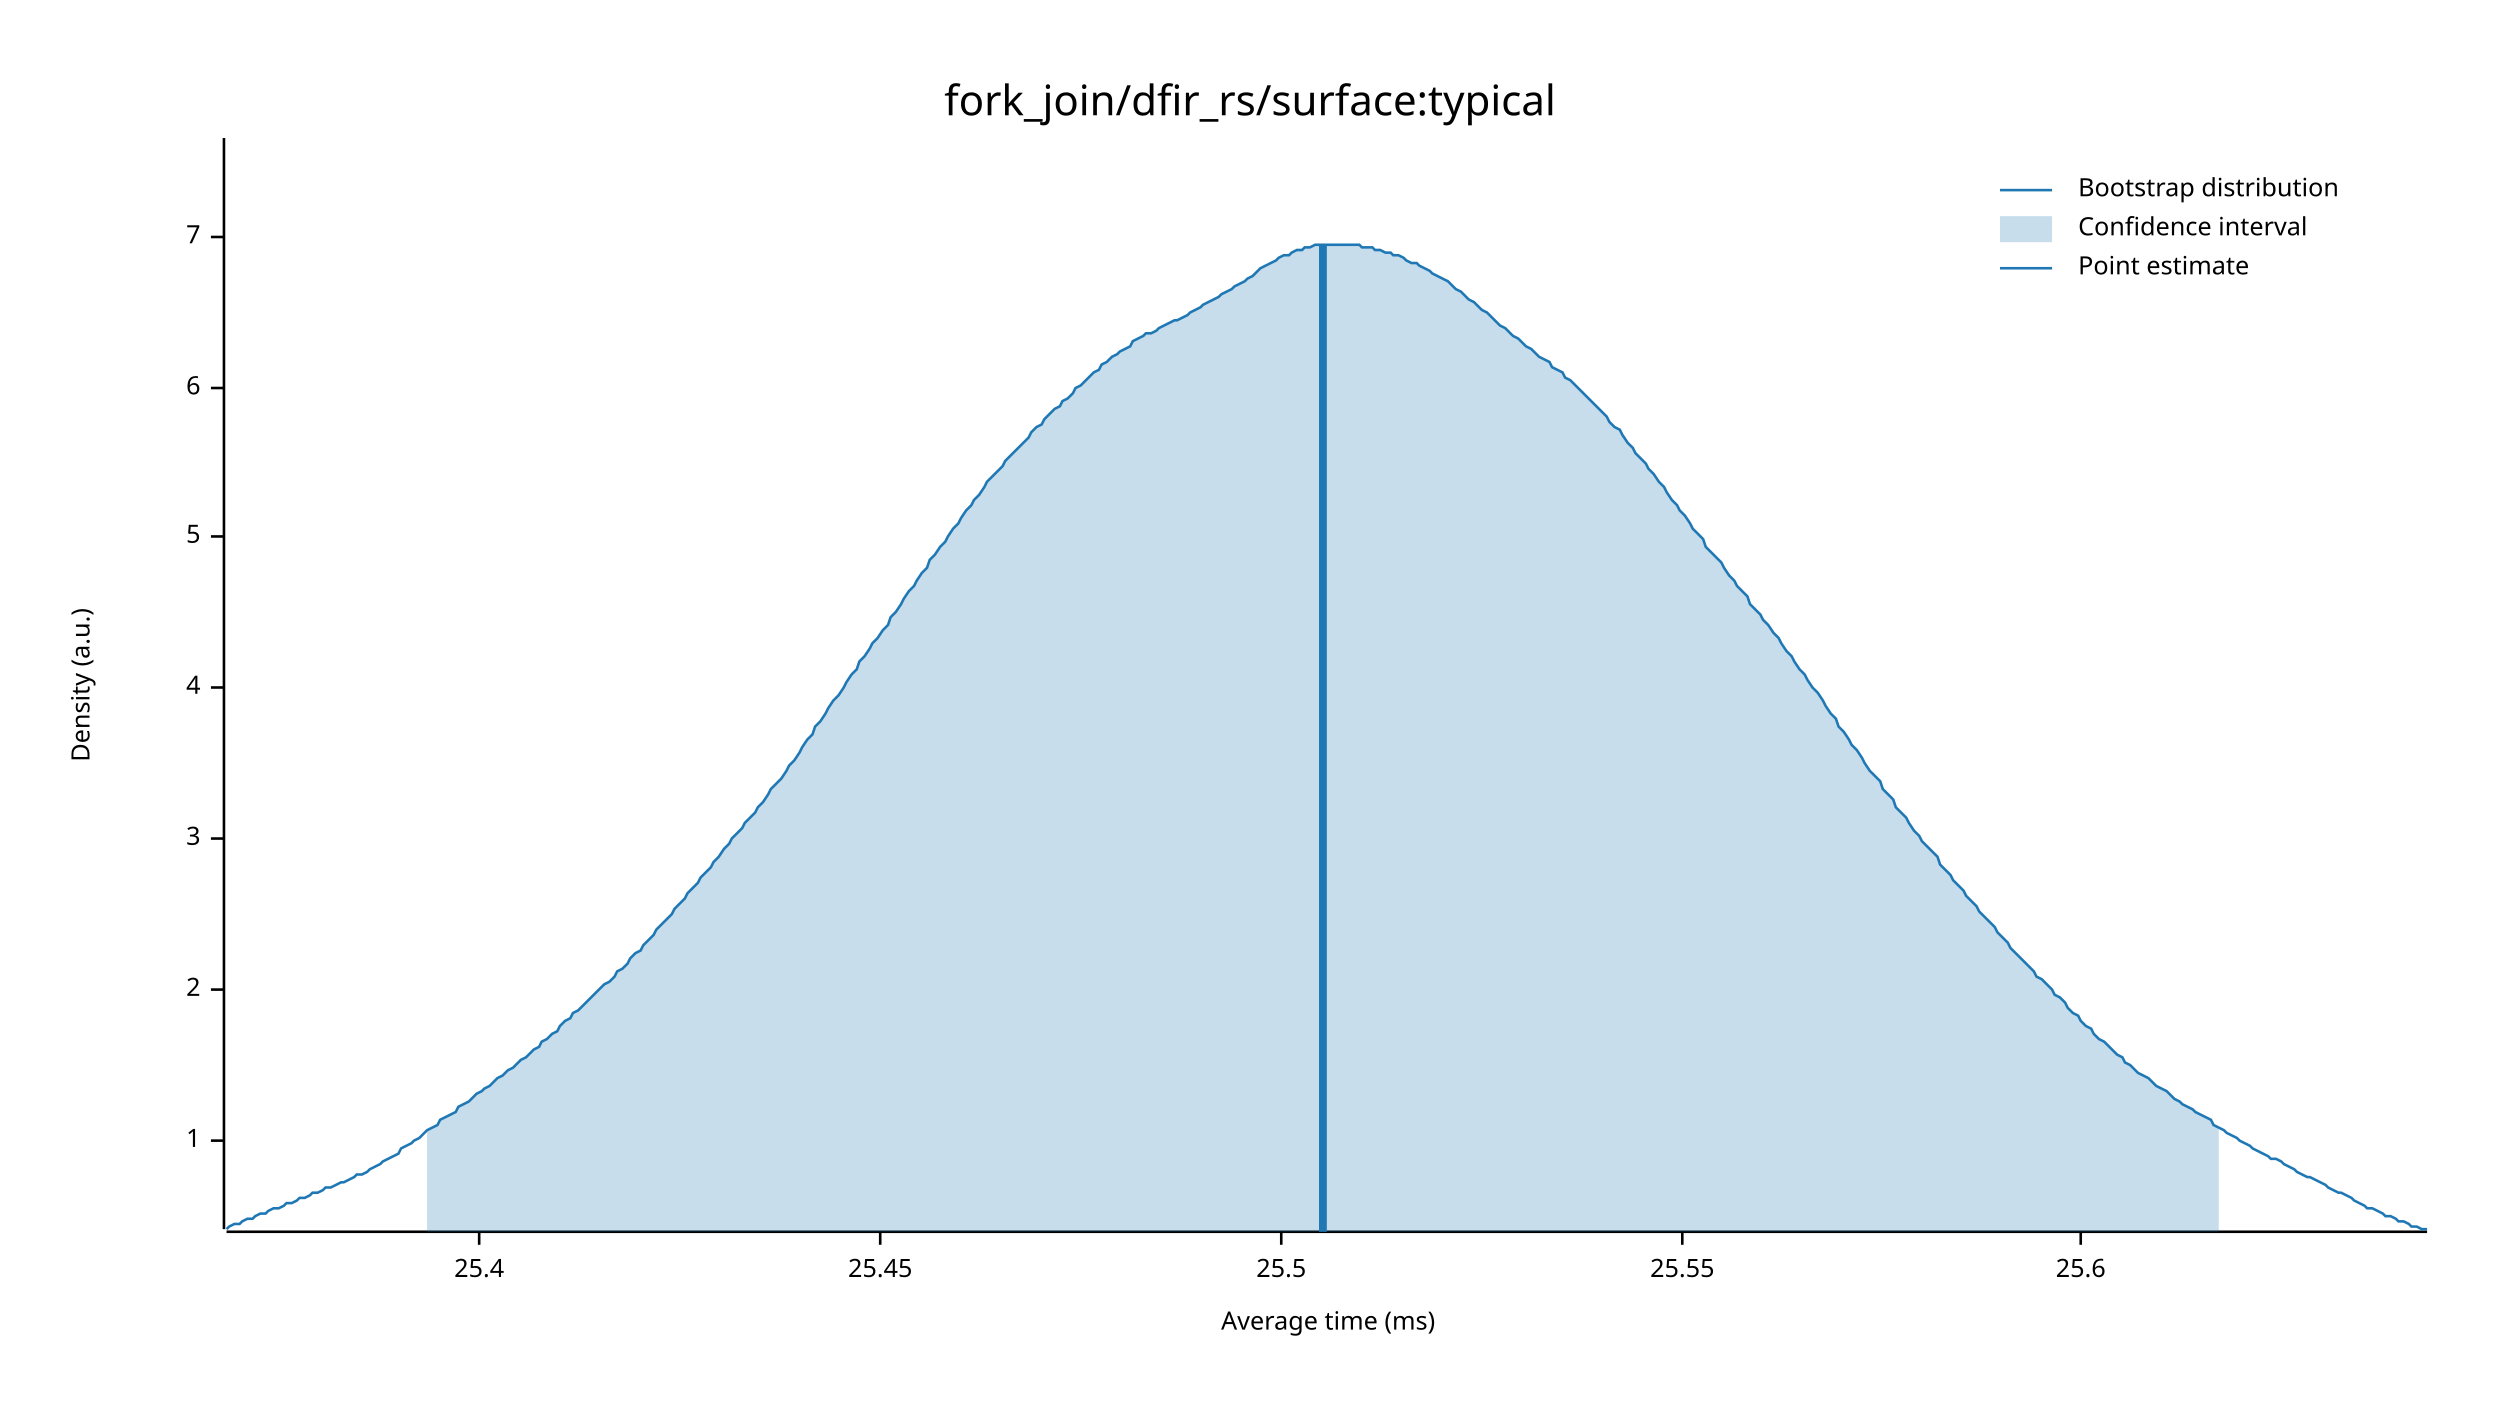
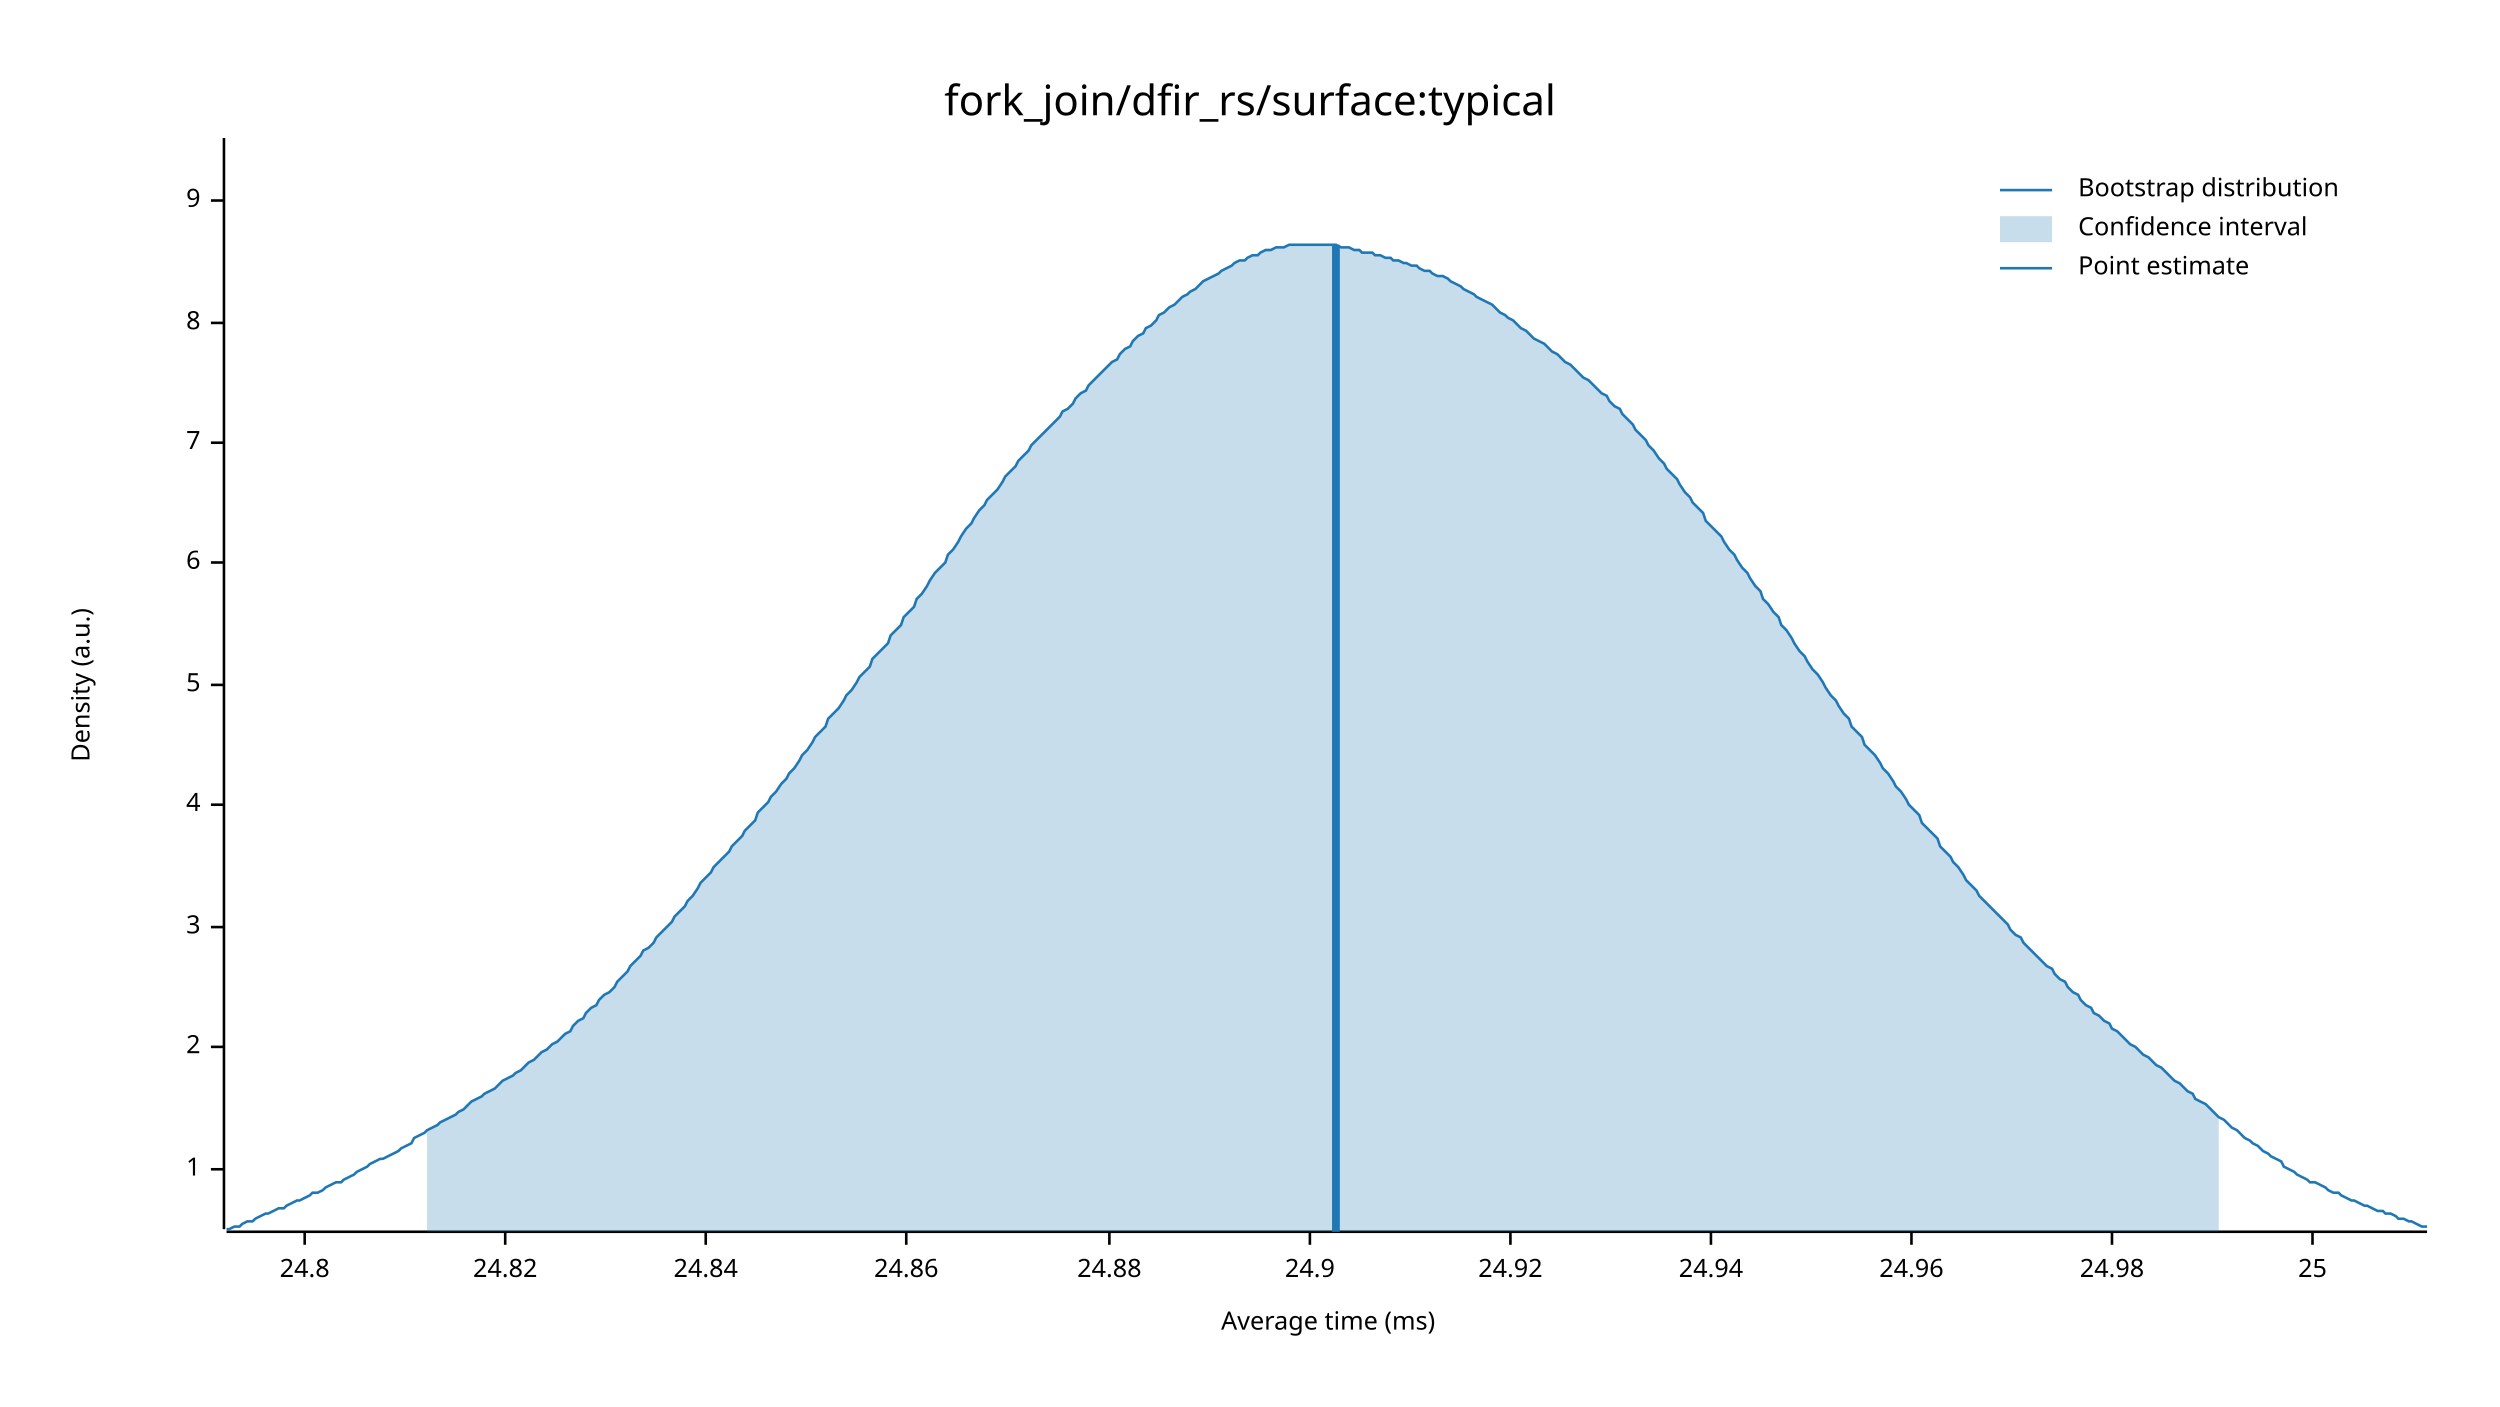
<svg xmlns="http://www.w3.org/2000/svg" width="960" height="540" viewBox="0 0 960 540">
  <text x="480" y="32" dy="0.76em" text-anchor="middle" font-family="sans-serif" font-size="16.129" opacity="1" fill="#000000">
fork_join/dfir_rs/surface:typical
</text>
  <text x="27" y="263" dy="0.76em" text-anchor="middle" font-family="sans-serif" font-size="9.677" opacity="1" fill="#000000" transform="rotate(270, 27, 263)">
Density (a.u.)
</text>
  <text x="510" y="513" dy="-0.5ex" text-anchor="middle" font-family="sans-serif" font-size="9.677" opacity="1" fill="#000000">
Average time (ms)
</text>
  <polyline fill="none" opacity="1" stroke="#000000" stroke-width="1" points="86,53 86,472 " />
-   <text x="77" y="438" dy="0.5ex" text-anchor="end" font-family="sans-serif" font-size="9.677" opacity="1" fill="#000000">
+   <text x="77" y="449" dy="0.5ex" text-anchor="end" font-family="sans-serif" font-size="9.677" opacity="1" fill="#000000">
1
</text>
-   <polyline fill="none" opacity="1" stroke="#000000" stroke-width="1" points="81,438 86,438 " />
-   <text x="77" y="380" dy="0.5ex" text-anchor="end" font-family="sans-serif" font-size="9.677" opacity="1" fill="#000000">
+   <polyline fill="none" opacity="1" stroke="#000000" stroke-width="1" points="81,449 86,449 " />
+   <text x="77" y="402" dy="0.5ex" text-anchor="end" font-family="sans-serif" font-size="9.677" opacity="1" fill="#000000">
2
</text>
-   <polyline fill="none" opacity="1" stroke="#000000" stroke-width="1" points="81,380 86,380 " />
-   <text x="77" y="322" dy="0.5ex" text-anchor="end" font-family="sans-serif" font-size="9.677" opacity="1" fill="#000000">
+   <polyline fill="none" opacity="1" stroke="#000000" stroke-width="1" points="81,402 86,402 " />
+   <text x="77" y="356" dy="0.5ex" text-anchor="end" font-family="sans-serif" font-size="9.677" opacity="1" fill="#000000">
3
</text>
-   <polyline fill="none" opacity="1" stroke="#000000" stroke-width="1" points="81,322 86,322 " />
-   <text x="77" y="264" dy="0.5ex" text-anchor="end" font-family="sans-serif" font-size="9.677" opacity="1" fill="#000000">
+   <polyline fill="none" opacity="1" stroke="#000000" stroke-width="1" points="81,356 86,356 " />
+   <text x="77" y="309" dy="0.5ex" text-anchor="end" font-family="sans-serif" font-size="9.677" opacity="1" fill="#000000">
4
</text>
-   <polyline fill="none" opacity="1" stroke="#000000" stroke-width="1" points="81,264 86,264 " />
-   <text x="77" y="206" dy="0.5ex" text-anchor="end" font-family="sans-serif" font-size="9.677" opacity="1" fill="#000000">
+   <polyline fill="none" opacity="1" stroke="#000000" stroke-width="1" points="81,309 86,309 " />
+   <text x="77" y="263" dy="0.5ex" text-anchor="end" font-family="sans-serif" font-size="9.677" opacity="1" fill="#000000">
5
</text>
-   <polyline fill="none" opacity="1" stroke="#000000" stroke-width="1" points="81,206 86,206 " />
-   <text x="77" y="149" dy="0.5ex" text-anchor="end" font-family="sans-serif" font-size="9.677" opacity="1" fill="#000000">
+   <polyline fill="none" opacity="1" stroke="#000000" stroke-width="1" points="81,263 86,263 " />
+   <text x="77" y="216" dy="0.5ex" text-anchor="end" font-family="sans-serif" font-size="9.677" opacity="1" fill="#000000">
6
</text>
-   <polyline fill="none" opacity="1" stroke="#000000" stroke-width="1" points="81,149 86,149 " />
-   <text x="77" y="91" dy="0.5ex" text-anchor="end" font-family="sans-serif" font-size="9.677" opacity="1" fill="#000000">
+   <polyline fill="none" opacity="1" stroke="#000000" stroke-width="1" points="81,216 86,216 " />
+   <text x="77" y="170" dy="0.5ex" text-anchor="end" font-family="sans-serif" font-size="9.677" opacity="1" fill="#000000">
7
</text>
-   <polyline fill="none" opacity="1" stroke="#000000" stroke-width="1" points="81,91 86,91 " />
+   <polyline fill="none" opacity="1" stroke="#000000" stroke-width="1" points="81,170 86,170 " />
+   <text x="77" y="124" dy="0.5ex" text-anchor="end" font-family="sans-serif" font-size="9.677" opacity="1" fill="#000000">
+ 8
+ </text>
+   <polyline fill="none" opacity="1" stroke="#000000" stroke-width="1" points="81,124 86,124 " />
+   <text x="77" y="77" dy="0.5ex" text-anchor="end" font-family="sans-serif" font-size="9.677" opacity="1" fill="#000000">
+ 9
+ </text>
+   <polyline fill="none" opacity="1" stroke="#000000" stroke-width="1" points="81,77 86,77 " />
  <polyline fill="none" opacity="1" stroke="#000000" stroke-width="1" points="87,473 932,473 " />
-   <text x="184" y="483" dy="0.76em" text-anchor="middle" font-family="sans-serif" font-size="9.677" opacity="1" fill="#000000">
- 25.4
+   <text x="117" y="483" dy="0.76em" text-anchor="middle" font-family="sans-serif" font-size="9.677" opacity="1" fill="#000000">
+ 24.8
</text>
-   <polyline fill="none" opacity="1" stroke="#000000" stroke-width="1" points="184,473 184,478 " />
-   <text x="338" y="483" dy="0.76em" text-anchor="middle" font-family="sans-serif" font-size="9.677" opacity="1" fill="#000000">
- 25.45
+   <polyline fill="none" opacity="1" stroke="#000000" stroke-width="1" points="117,473 117,478 " />
+   <text x="194" y="483" dy="0.76em" text-anchor="middle" font-family="sans-serif" font-size="9.677" opacity="1" fill="#000000">
+ 24.82
</text>
-   <polyline fill="none" opacity="1" stroke="#000000" stroke-width="1" points="338,473 338,478 " />
-   <text x="492" y="483" dy="0.76em" text-anchor="middle" font-family="sans-serif" font-size="9.677" opacity="1" fill="#000000">
- 25.5
+   <polyline fill="none" opacity="1" stroke="#000000" stroke-width="1" points="194,473 194,478 " />
+   <text x="271" y="483" dy="0.76em" text-anchor="middle" font-family="sans-serif" font-size="9.677" opacity="1" fill="#000000">
+ 24.84
</text>
-   <polyline fill="none" opacity="1" stroke="#000000" stroke-width="1" points="492,473 492,478 " />
-   <text x="646" y="483" dy="0.76em" text-anchor="middle" font-family="sans-serif" font-size="9.677" opacity="1" fill="#000000">
- 25.55
+   <polyline fill="none" opacity="1" stroke="#000000" stroke-width="1" points="271,473 271,478 " />
+   <text x="348" y="483" dy="0.76em" text-anchor="middle" font-family="sans-serif" font-size="9.677" opacity="1" fill="#000000">
+ 24.86
</text>
-   <polyline fill="none" opacity="1" stroke="#000000" stroke-width="1" points="646,473 646,478 " />
-   <text x="799" y="483" dy="0.76em" text-anchor="middle" font-family="sans-serif" font-size="9.677" opacity="1" fill="#000000">
- 25.6
+   <polyline fill="none" opacity="1" stroke="#000000" stroke-width="1" points="348,473 348,478 " />
+   <text x="426" y="483" dy="0.76em" text-anchor="middle" font-family="sans-serif" font-size="9.677" opacity="1" fill="#000000">
+ 24.88
</text>
-   <polyline fill="none" opacity="1" stroke="#000000" stroke-width="1" points="799,473 799,478 " />
-   <polyline fill="none" opacity="1" stroke="#1F78B4" stroke-width="1" points="87,472 88,471 90,470 92,470 93,469 95,468 97,468 98,467 100,466 102,466 103,465 105,464 107,464 109,463 110,462 112,462 114,461 115,460 117,460 119,459 120,458 122,458 124,457 125,456 127,456 129,455 131,454 132,454 134,453 136,452 137,451 139,451 141,450 142,449 144,448 146,447 147,446 149,445 151,444 153,443 154,441 156,440 158,439 159,438 161,437 163,435 164,434 166,433 168,432 169,430 171,429 173,428 175,427 176,425 178,424 180,423 181,422 183,420 185,419 186,418 188,417 190,415 191,414 193,413 195,411 197,410 198,409 200,407 202,406 203,405 205,403 207,402 208,400 210,399 212,397 214,396 215,394 217,392 219,391 220,389 222,388 224,386 225,385 227,383 229,381 230,380 232,378 234,377 236,375 237,373 239,372 241,370 242,368 244,366 246,365 247,363 249,361 251,359 252,357 254,355 256,353 258,351 259,349 261,347 263,345 264,343 266,341 268,339 269,337 271,335 273,333 274,331 276,329 278,326 280,324 281,322 283,320 285,318 286,316 288,314 290,312 291,310 293,308 295,305 296,303 298,301 300,299 302,296 303,294 305,292 307,289 308,287 310,284 312,282 313,279 315,277 317,274 318,272 320,269 322,267 324,264 325,262 327,259 329,257 330,254 332,252 334,249 335,247 337,245 339,242 341,240 342,237 344,235 346,232 347,230 349,227 351,225 352,223 354,220 356,218 357,215 359,213 361,210 363,208 364,206 366,203 368,201 369,199 371,196 373,194 374,192 376,190 378,187 379,185 381,183 383,181 385,179 386,177 388,175 390,173 391,172 393,170 395,168 396,166 398,164 400,163 401,161 403,159 405,157 407,156 408,154 410,153 412,151 413,149 415,148 417,146 418,145 420,143 422,142 423,140 425,139 427,137 429,136 430,135 432,134 434,133 435,131 437,130 439,129 440,128 442,128 444,127 445,126 447,125 449,124 451,123 452,123 454,122 456,121 457,120 459,119 461,118 462,117 464,116 466,115 468,114 469,113 471,112 473,111 474,110 476,109 478,108 479,107 481,106 483,104 484,103 486,102 488,101 490,100 491,99 493,98 495,98 496,97 498,96 500,96 501,95 503,95 505,94 506,94 508,94 510,94 512,94 513,94 515,94 517,94 518,94 520,94 522,94 523,95 525,95 527,95 528,96 530,96 532,97 534,97 535,98 537,98 539,99 540,100 542,101 544,101 545,102 547,103 549,104 550,105 552,106 554,107 556,108 557,109 559,111 561,112 562,113 564,115 566,116 567,117 569,119 571,120 573,122 574,123 576,125 578,126 579,127 581,129 583,130 584,131 586,133 588,134 589,135 591,137 593,138 595,139 596,141 598,142 600,143 601,145 603,146 605,148 606,149 608,151 610,153 611,154 613,156 615,158 617,160 618,162 620,164 622,165 623,167 625,170 627,172 628,174 630,176 632,178 633,180 635,182 637,185 639,187 640,189 642,192 644,194 645,196 647,198 649,201 650,203 652,205 654,207 655,210 657,212 659,214 661,216 662,218 664,221 666,223 667,225 669,227 671,229 672,232 674,234 676,236 677,238 679,240 681,243 683,245 684,247 686,250 688,252 689,254 691,257 693,259 694,261 696,264 698,266 700,269 701,271 703,274 705,276 706,279 708,281 710,284 711,286 713,288 715,291 716,293 718,296 720,298 722,300 723,303 725,305 727,307 728,310 730,312 732,314 733,316 735,319 737,321 738,323 740,325 742,327 744,329 745,332 747,334 749,336 750,338 752,340 754,342 755,344 757,346 759,348 760,350 762,352 764,354 766,356 767,358 769,360 771,362 772,364 774,366 776,368 777,369 779,371 781,373 782,375 784,376 786,378 788,380 789,382 791,383 793,385 794,387 796,389 798,390 799,392 801,394 803,395 804,397 806,399 808,400 810,402 811,403 813,405 815,406 816,408 818,409 820,411 821,412 823,413 825,414 827,416 828,417 830,418 832,419 833,420 835,422 837,423 838,424 840,425 842,426 843,427 845,428 847,429 849,430 850,432 852,433 854,434 855,435 857,436 859,437 860,438 862,439 864,440 865,441 867,442 869,443 871,444 872,445 874,445 876,446 877,447 879,448 881,449 882,450 884,451 886,452 887,452 889,453 891,454 893,455 894,456 896,457 898,458 899,458 901,459 903,460 904,461 906,462 908,463 909,464 911,464 913,465 915,466 916,467 918,467 920,468 921,469 923,469 925,470 926,471 928,471 930,472 932,472 " />
-   <polygon opacity="0.25" fill="#1F78B4" points="164,434 166,433 168,432 169,430 171,429 173,428 175,427 176,425 178,424 180,423 181,422 183,420 185,419 186,418 188,417 190,415 191,414 193,413 195,411 197,410 198,409 200,407 202,406 203,405 205,403 207,402 208,400 210,399 212,397 214,396 215,394 217,392 219,391 220,389 222,388 224,386 225,385 227,383 229,381 230,380 232,378 234,377 236,375 237,373 239,372 241,370 242,368 244,366 246,365 247,363 249,361 251,359 252,357 254,355 256,353 258,351 259,349 261,347 263,345 264,343 266,341 268,339 269,337 271,335 273,333 274,331 276,329 278,326 280,324 281,322 283,320 285,318 286,316 288,314 290,312 291,310 293,308 295,305 296,303 298,301 300,299 302,296 303,294 305,292 307,289 308,287 310,284 312,282 313,279 315,277 317,274 318,272 320,269 322,267 324,264 325,262 327,259 329,257 330,254 332,252 334,249 335,247 337,245 339,242 341,240 342,237 344,235 346,232 347,230 349,227 351,225 352,223 354,220 356,218 357,215 359,213 361,210 363,208 364,206 366,203 368,201 369,199 371,196 373,194 374,192 376,190 378,187 379,185 381,183 383,181 385,179 386,177 388,175 390,173 391,172 393,170 395,168 396,166 398,164 400,163 401,161 403,159 405,157 407,156 408,154 410,153 412,151 413,149 415,148 417,146 418,145 420,143 422,142 423,140 425,139 427,137 429,136 430,135 432,134 434,133 435,131 437,130 439,129 440,128 442,128 444,127 445,126 447,125 449,124 451,123 452,123 454,122 456,121 457,120 459,119 461,118 462,117 464,116 466,115 468,114 469,113 471,112 473,111 474,110 476,109 478,108 479,107 481,106 483,104 484,103 486,102 488,101 490,100 491,99 493,98 495,98 496,97 498,96 500,96 501,95 503,95 505,94 506,94 508,94 510,94 512,94 513,94 515,94 517,94 518,94 520,94 522,94 523,95 525,95 527,95 528,96 530,96 532,97 534,97 535,98 537,98 539,99 540,100 542,101 544,101 545,102 547,103 549,104 550,105 552,106 554,107 556,108 557,109 559,111 561,112 562,113 564,115 566,116 567,117 569,119 571,120 573,122 574,123 576,125 578,126 579,127 581,129 583,130 584,131 586,133 588,134 589,135 591,137 593,138 595,139 596,141 598,142 600,143 601,145 603,146 605,148 606,149 608,151 610,153 611,154 613,156 615,158 617,160 618,162 620,164 622,165 623,167 625,170 627,172 628,174 630,176 632,178 633,180 635,182 637,185 639,187 640,189 642,192 644,194 645,196 647,198 649,201 650,203 652,205 654,207 655,210 657,212 659,214 661,216 662,218 664,221 666,223 667,225 669,227 671,229 672,232 674,234 676,236 677,238 679,240 681,243 683,245 684,247 686,250 688,252 689,254 691,257 693,259 694,261 696,264 698,266 700,269 701,271 703,274 705,276 706,279 708,281 710,284 711,286 713,288 715,291 716,293 718,296 720,298 722,300 723,303 725,305 727,307 728,310 730,312 732,314 733,316 735,319 737,321 738,323 740,325 742,327 744,329 745,332 747,334 749,336 750,338 752,340 754,342 755,344 757,346 759,348 760,350 762,352 764,354 766,356 767,358 769,360 771,362 772,364 774,366 776,368 777,369 779,371 781,373 782,375 784,376 786,378 788,380 789,382 791,383 793,385 794,387 796,389 798,390 799,392 801,394 803,395 804,397 806,399 808,400 810,402 811,403 813,405 815,406 816,408 818,409 820,411 821,412 823,413 825,414 827,416 828,417 830,418 832,419 833,420 835,422 837,423 838,424 840,425 842,426 843,427 845,428 847,429 849,430 850,432 852,433 852,473 164,473 " />
-   <polyline fill="none" opacity="1" stroke="#1F78B4" stroke-width="3" points="508,473 508,94 " />
+   <polyline fill="none" opacity="1" stroke="#000000" stroke-width="1" points="426,473 426,478 " />
+   <text x="503" y="483" dy="0.76em" text-anchor="middle" font-family="sans-serif" font-size="9.677" opacity="1" fill="#000000">
+ 24.9
+ </text>
+   <polyline fill="none" opacity="1" stroke="#000000" stroke-width="1" points="503,473 503,478 " />
+   <text x="580" y="483" dy="0.76em" text-anchor="middle" font-family="sans-serif" font-size="9.677" opacity="1" fill="#000000">
+ 24.92
+ </text>
+   <polyline fill="none" opacity="1" stroke="#000000" stroke-width="1" points="580,473 580,478 " />
+   <text x="657" y="483" dy="0.76em" text-anchor="middle" font-family="sans-serif" font-size="9.677" opacity="1" fill="#000000">
+ 24.94
+ </text>
+   <polyline fill="none" opacity="1" stroke="#000000" stroke-width="1" points="657,473 657,478 " />
+   <text x="734" y="483" dy="0.76em" text-anchor="middle" font-family="sans-serif" font-size="9.677" opacity="1" fill="#000000">
+ 24.96
+ </text>
+   <polyline fill="none" opacity="1" stroke="#000000" stroke-width="1" points="734,473 734,478 " />
+   <text x="811" y="483" dy="0.76em" text-anchor="middle" font-family="sans-serif" font-size="9.677" opacity="1" fill="#000000">
+ 24.98
+ </text>
+   <polyline fill="none" opacity="1" stroke="#000000" stroke-width="1" points="811,473 811,478 " />
+   <text x="888" y="483" dy="0.76em" text-anchor="middle" font-family="sans-serif" font-size="9.677" opacity="1" fill="#000000">
+ 25
+ </text>
+   <polyline fill="none" opacity="1" stroke="#000000" stroke-width="1" points="888,473 888,478 " />
+   <polyline fill="none" opacity="1" stroke="#1F78B4" stroke-width="1" points="87,472 88,472 90,471 92,471 93,470 95,469 97,469 98,468 100,467 102,466 103,466 105,465 107,464 109,464 110,463 112,462 114,461 115,461 117,460 119,459 120,458 122,458 124,457 125,456 127,455 129,454 131,454 132,453 134,452 136,451 137,450 139,449 141,448 142,447 144,446 146,445 147,445 149,444 151,443 153,442 154,441 156,440 158,439 159,437 161,436 163,435 164,434 166,433 168,432 169,431 171,430 173,429 175,428 176,427 178,426 180,424 181,423 183,422 185,421 186,420 188,419 190,418 191,417 193,415 195,414 197,413 198,412 200,411 202,409 203,408 205,407 207,405 208,404 210,403 212,401 214,400 215,399 217,397 219,396 220,394 222,392 224,391 225,389 227,387 229,386 230,384 232,382 234,381 236,379 237,377 239,375 241,373 242,371 244,369 246,367 247,365 249,364 251,362 252,360 254,358 256,356 258,354 259,352 261,350 263,348 264,346 266,344 268,341 269,339 271,337 273,335 274,333 276,331 278,329 280,327 281,325 283,323 285,321 286,319 288,317 290,315 291,312 293,310 295,308 296,306 298,304 300,301 302,299 303,297 305,295 307,292 308,290 310,288 312,285 313,283 315,281 317,279 318,276 320,274 322,272 324,269 325,267 327,265 329,262 330,260 332,258 334,256 335,253 337,251 339,249 341,247 342,244 344,242 346,240 347,237 349,235 351,233 352,230 354,228 356,225 357,223 359,220 361,218 363,216 364,213 366,211 368,208 369,206 371,203 373,201 374,199 376,196 378,194 379,192 381,190 383,188 385,185 386,183 388,181 390,179 391,177 393,175 395,173 396,171 398,169 400,167 401,166 403,164 405,162 407,160 408,158 410,157 412,155 413,153 415,151 417,150 418,148 420,146 422,144 423,143 425,141 427,139 429,138 430,136 432,134 434,133 435,131 437,129 439,128 440,126 442,125 444,123 445,121 447,120 449,118 451,117 452,116 454,114 456,113 457,112 459,111 461,109 462,108 464,107 466,106 468,105 469,104 471,103 473,102 474,101 476,100 478,100 479,99 481,98 483,98 484,97 486,96 488,96 490,95 491,95 493,95 495,94 496,94 498,94 500,94 501,94 503,94 505,94 506,94 508,94 510,94 512,94 513,94 515,95 517,95 518,95 520,96 522,96 523,97 525,97 527,97 528,98 530,98 532,99 534,99 535,100 537,100 539,101 540,101 542,102 544,102 545,103 547,104 549,104 550,105 552,106 554,106 556,107 557,108 559,109 561,110 562,111 564,112 566,113 567,114 569,115 571,116 573,117 574,118 576,120 578,121 579,122 581,123 583,125 584,126 586,127 588,129 589,130 591,131 593,132 595,134 596,135 598,136 600,138 601,139 603,140 605,142 606,143 608,145 610,146 611,147 613,149 615,151 617,152 618,154 620,156 622,157 623,159 625,161 627,163 628,165 630,167 632,169 633,171 635,173 637,176 639,178 640,180 642,182 644,184 645,186 647,189 649,191 650,193 652,195 654,197 655,200 657,202 659,204 661,206 662,208 664,211 666,213 667,215 669,218 671,220 672,222 674,225 676,227 677,230 679,232 681,235 683,237 684,240 686,242 688,245 689,247 691,250 693,252 694,254 696,257 698,259 700,262 701,264 703,267 705,269 706,271 708,274 710,276 711,279 713,281 715,283 716,286 718,288 720,290 722,293 723,295 725,297 727,300 728,302 730,304 732,307 733,309 735,311 737,313 738,316 740,318 742,320 744,322 745,325 747,327 749,329 750,331 752,333 754,336 755,338 757,340 759,342 760,344 762,346 764,348 766,350 767,351 769,353 771,355 772,357 774,359 776,360 777,362 779,364 781,366 782,367 784,369 786,371 788,372 789,374 791,376 793,377 794,379 796,381 798,382 799,384 801,386 803,387 804,389 806,390 808,392 810,393 811,395 813,396 815,398 816,399 818,401 820,402 821,403 823,405 825,406 827,408 828,409 830,410 832,412 833,413 835,415 837,416 838,417 840,419 842,420 843,422 845,423 847,424 849,426 850,427 852,429 854,430 855,431 857,433 859,434 860,435 862,437 864,438 865,439 867,440 869,442 871,443 872,444 874,445 876,446 877,448 879,449 881,450 882,451 884,452 886,453 887,454 889,454 891,455 893,456 894,457 896,458 898,458 899,459 901,460 903,461 904,461 906,462 908,463 909,463 911,464 913,465 915,465 916,466 918,466 920,467 921,468 923,468 925,469 926,469 928,470 930,471 932,471 " />
+   <polygon opacity="0.25" fill="#1F78B4" points="164,434 166,433 168,432 169,431 171,430 173,429 175,428 176,427 178,426 180,424 181,423 183,422 185,421 186,420 188,419 190,418 191,417 193,415 195,414 197,413 198,412 200,411 202,409 203,408 205,407 207,405 208,404 210,403 212,401 214,400 215,399 217,397 219,396 220,394 222,392 224,391 225,389 227,387 229,386 230,384 232,382 234,381 236,379 237,377 239,375 241,373 242,371 244,369 246,367 247,365 249,364 251,362 252,360 254,358 256,356 258,354 259,352 261,350 263,348 264,346 266,344 268,341 269,339 271,337 273,335 274,333 276,331 278,329 280,327 281,325 283,323 285,321 286,319 288,317 290,315 291,312 293,310 295,308 296,306 298,304 300,301 302,299 303,297 305,295 307,292 308,290 310,288 312,285 313,283 315,281 317,279 318,276 320,274 322,272 324,269 325,267 327,265 329,262 330,260 332,258 334,256 335,253 337,251 339,249 341,247 342,244 344,242 346,240 347,237 349,235 351,233 352,230 354,228 356,225 357,223 359,220 361,218 363,216 364,213 366,211 368,208 369,206 371,203 373,201 374,199 376,196 378,194 379,192 381,190 383,188 385,185 386,183 388,181 390,179 391,177 393,175 395,173 396,171 398,169 400,167 401,166 403,164 405,162 407,160 408,158 410,157 412,155 413,153 415,151 417,150 418,148 420,146 422,144 423,143 425,141 427,139 429,138 430,136 432,134 434,133 435,131 437,129 439,128 440,126 442,125 444,123 445,121 447,120 449,118 451,117 452,116 454,114 456,113 457,112 459,111 461,109 462,108 464,107 466,106 468,105 469,104 471,103 473,102 474,101 476,100 478,100 479,99 481,98 483,98 484,97 486,96 488,96 490,95 491,95 493,95 495,94 496,94 498,94 500,94 501,94 503,94 505,94 506,94 508,94 510,94 512,94 513,94 515,95 517,95 518,95 520,96 522,96 523,97 525,97 527,97 528,98 530,98 532,99 534,99 535,100 537,100 539,101 540,101 542,102 544,102 545,103 547,104 549,104 550,105 552,106 554,106 556,107 557,108 559,109 561,110 562,111 564,112 566,113 567,114 569,115 571,116 573,117 574,118 576,120 578,121 579,122 581,123 583,125 584,126 586,127 588,129 589,130 591,131 593,132 595,134 596,135 598,136 600,138 601,139 603,140 605,142 606,143 608,145 610,146 611,147 613,149 615,151 617,152 618,154 620,156 622,157 623,159 625,161 627,163 628,165 630,167 632,169 633,171 635,173 637,176 639,178 640,180 642,182 644,184 645,186 647,189 649,191 650,193 652,195 654,197 655,200 657,202 659,204 661,206 662,208 664,211 666,213 667,215 669,218 671,220 672,222 674,225 676,227 677,230 679,232 681,235 683,237 684,240 686,242 688,245 689,247 691,250 693,252 694,254 696,257 698,259 700,262 701,264 703,267 705,269 706,271 708,274 710,276 711,279 713,281 715,283 716,286 718,288 720,290 722,293 723,295 725,297 727,300 728,302 730,304 732,307 733,309 735,311 737,313 738,316 740,318 742,320 744,322 745,325 747,327 749,329 750,331 752,333 754,336 755,338 757,340 759,342 760,344 762,346 764,348 766,350 767,351 769,353 771,355 772,357 774,359 776,360 777,362 779,364 781,366 782,367 784,369 786,371 788,372 789,374 791,376 793,377 794,379 796,381 798,382 799,384 801,386 803,387 804,389 806,390 808,392 810,393 811,395 813,396 815,398 816,399 818,401 820,402 821,403 823,405 825,406 827,408 828,409 830,410 832,412 833,413 835,415 837,416 838,417 840,419 842,420 843,422 845,423 847,424 849,426 850,427 852,429 852,473 164,473 " />
+   <polyline fill="none" opacity="1" stroke="#1F78B4" stroke-width="3" points="513,473 513,94 " />
  <text x="798" y="68" dy="0.76em" text-anchor="start" font-family="sans-serif" font-size="9.677" opacity="1" fill="#000000">
Bootstrap distribution
</text>
  <text x="798" y="83" dy="0.76em" text-anchor="start" font-family="sans-serif" font-size="9.677" opacity="1" fill="#000000">
Confidence interval
</text>
  <text x="798" y="98" dy="0.76em" text-anchor="start" font-family="sans-serif" font-size="9.677" opacity="1" fill="#000000">
Point estimate
</text>
  <polyline fill="none" opacity="1" stroke="#1F78B4" stroke-width="1" points="768,73 788,73 " />
  <rect x="768" y="83" width="20" height="10" opacity="0.25" fill="#1F78B4" stroke="none" />
  <polyline fill="none" opacity="1" stroke="#1F78B4" stroke-width="1" points="768,103 788,103 " />
</svg>
